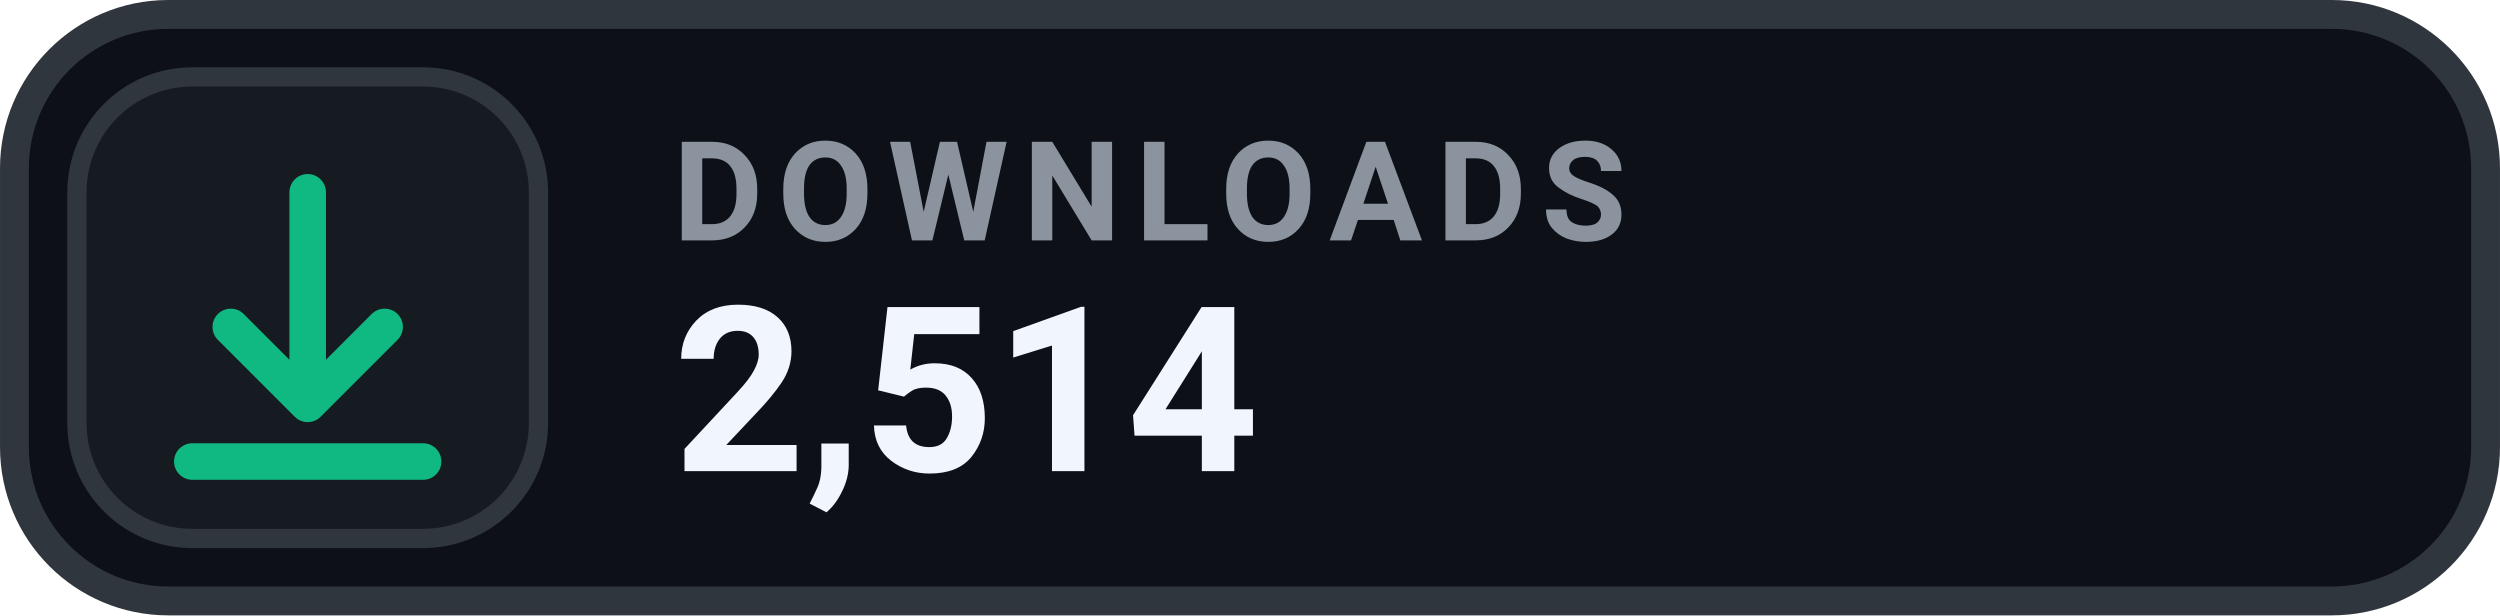
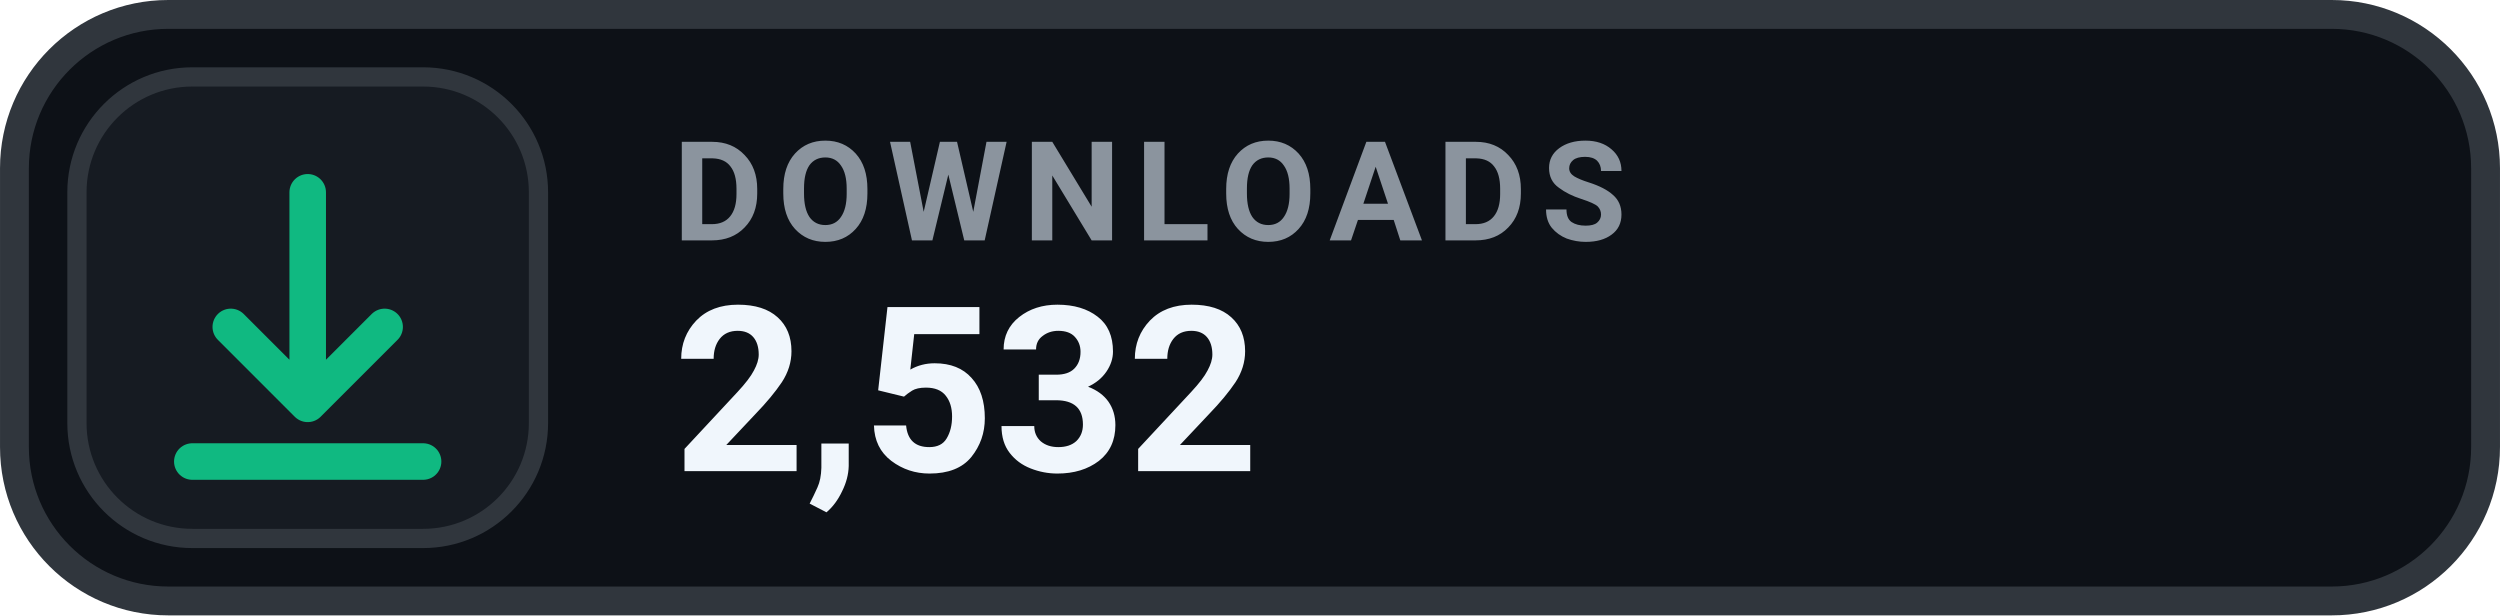
- <svg xmlns="http://www.w3.org/2000/svg" width="126" height="31.015" viewBox="0 0 130 32" role="img" aria-label="DOWNLOADS 2,514">
+ <svg xmlns="http://www.w3.org/2000/svg" width="126" height="31.015" viewBox="0 0 130 32" role="img" aria-label="DOWNLOADS 2,532">
  <rect x=".75" y=".75" width="128.5" height="30.5" rx="8" fill="#0D1117" stroke="#30363D" stroke-width="1.5" />
  <rect x="4" y="4" width="24" height="24" rx="6" fill="#161B22" stroke="#30363D" stroke-width="1" />
  <g transform="translate(16 16)" style="color:#10B981;">
    <path d="M0 -6 v11 m0 0 l4 -4 m-4 4 l-4 -4 M-6 8 h12" fill="none" stroke="currentColor" stroke-width="1.9" stroke-linecap="round" stroke-linejoin="round" />
  </g>
  <text x="35" y="12.5" fill="#8B949E" font-family="-apple-system,BlinkMacSystemFont,'Segoe UI',Roboto,Helvetica,Arial,sans-serif" font-size="7.2" font-weight="700" letter-spacing=".75">DOWNLOADS</text>
-   <text x="35" y="24.5" fill="#F0F6FC" font-family="-apple-system,BlinkMacSystemFont,'Segoe UI',Roboto,Helvetica,Arial,sans-serif" font-size="12" font-weight="700">2,514</text>
+   <text x="35" y="24.5" fill="#F0F6FC" font-family="-apple-system,BlinkMacSystemFont,'Segoe UI',Roboto,Helvetica,Arial,sans-serif" font-size="12" font-weight="700">2,532</text>
</svg>
